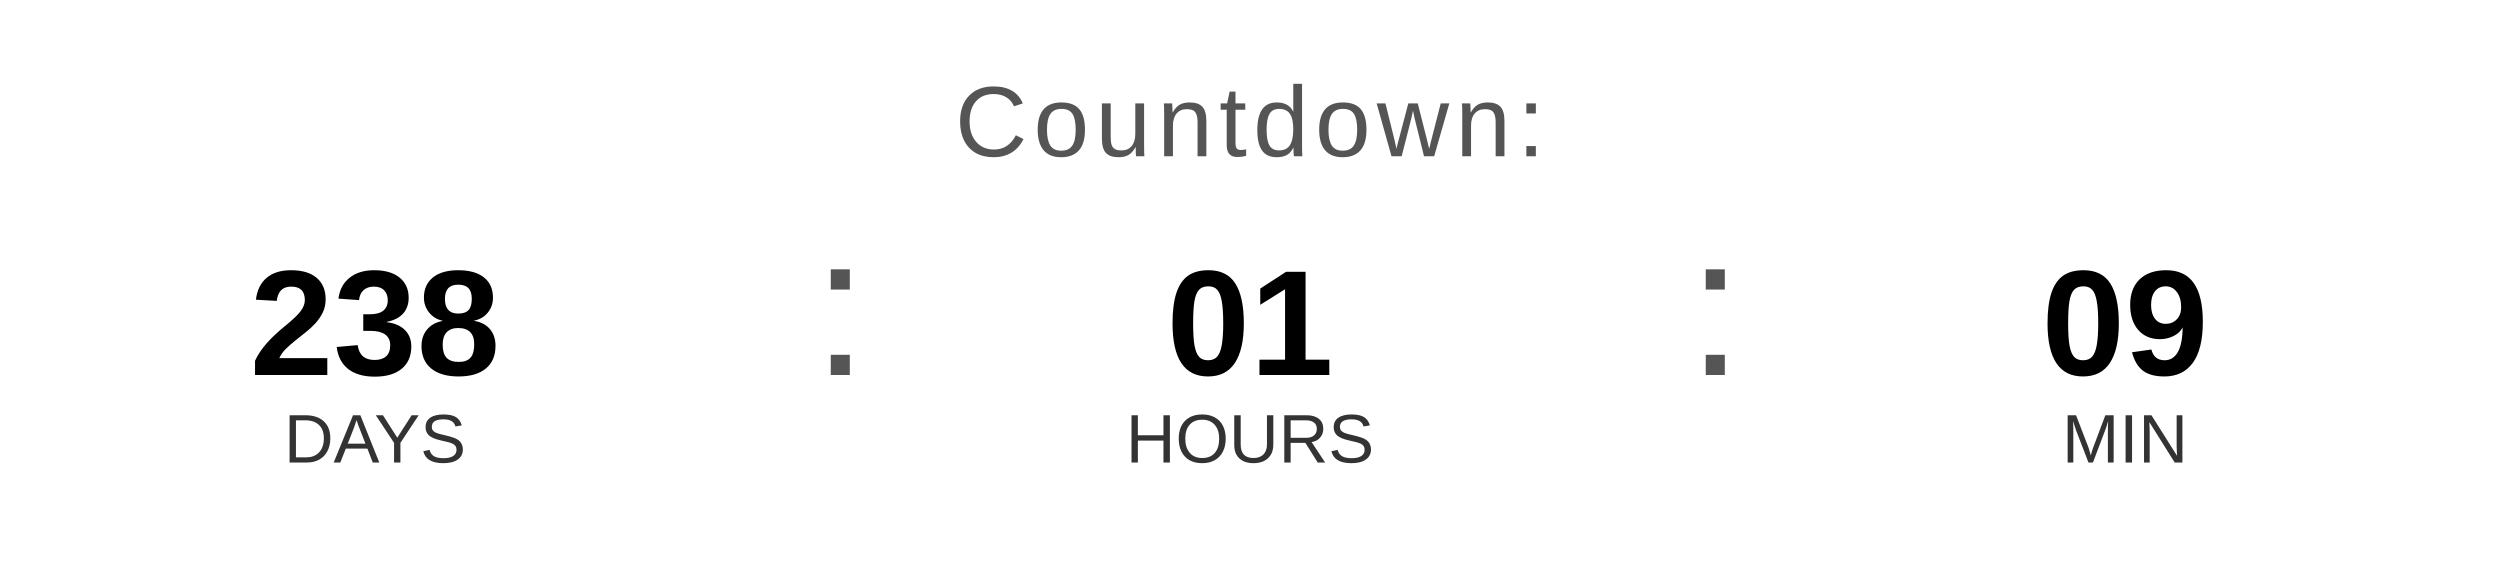
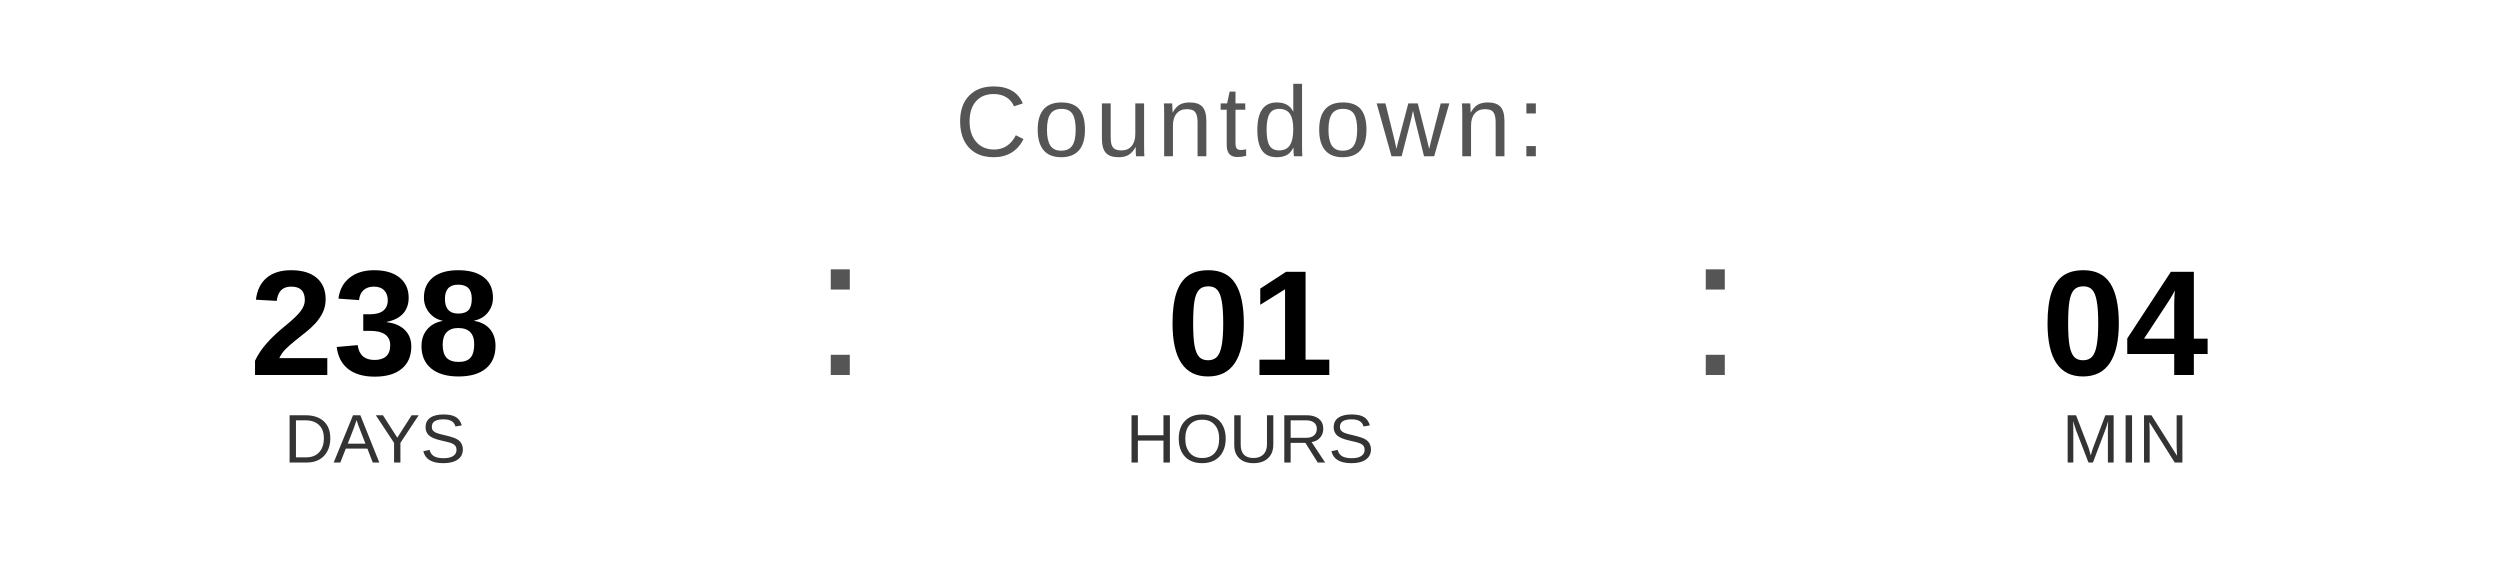
<svg xmlns="http://www.w3.org/2000/svg" width="400" height="90" viewBox="0 0 400 90">
  <text x="200" y="25" font-family="Arial, Helvetica, sans-serif" font-size="16" fill="#555555" text-anchor="middle" letter-spacing="1">
    Countdown:
  </text>
  <text x="60" y="60" font-family="Arial, Helvetica, sans-serif" font-size="24" font-weight="bold" fill="#000000" text-anchor="middle">238</text>
  <text x="60" y="74" font-family="Arial, Helvetica, sans-serif" font-size="11" fill="#333333" text-anchor="middle">DAYS</text>
  <text x="130" y="60" font-family="Arial, sans-serif" font-size="32" fill="#555555">:</text>
  <text x="200" y="60" font-family="Arial, Helvetica, sans-serif" font-size="24" font-weight="bold" fill="#000000" text-anchor="middle">01</text>
  <text x="200" y="74" font-family="Arial, Helvetica, sans-serif" font-size="11" fill="#333333" text-anchor="middle">HOURS</text>
  <text x="270" y="60" font-family="Arial, sans-serif" font-size="32" fill="#555555">:</text>
-   <text x="340" y="60" font-family="Arial, Helvetica, sans-serif" font-size="24" font-weight="bold" fill="#000000" text-anchor="middle">09</text>
+   <text x="340" y="60" font-family="Arial, Helvetica, sans-serif" font-size="24" font-weight="bold" fill="#000000" text-anchor="middle">04</text>
  <text x="340" y="74" font-family="Arial, Helvetica, sans-serif" font-size="11" fill="#333333" text-anchor="middle">MIN</text>
</svg>
